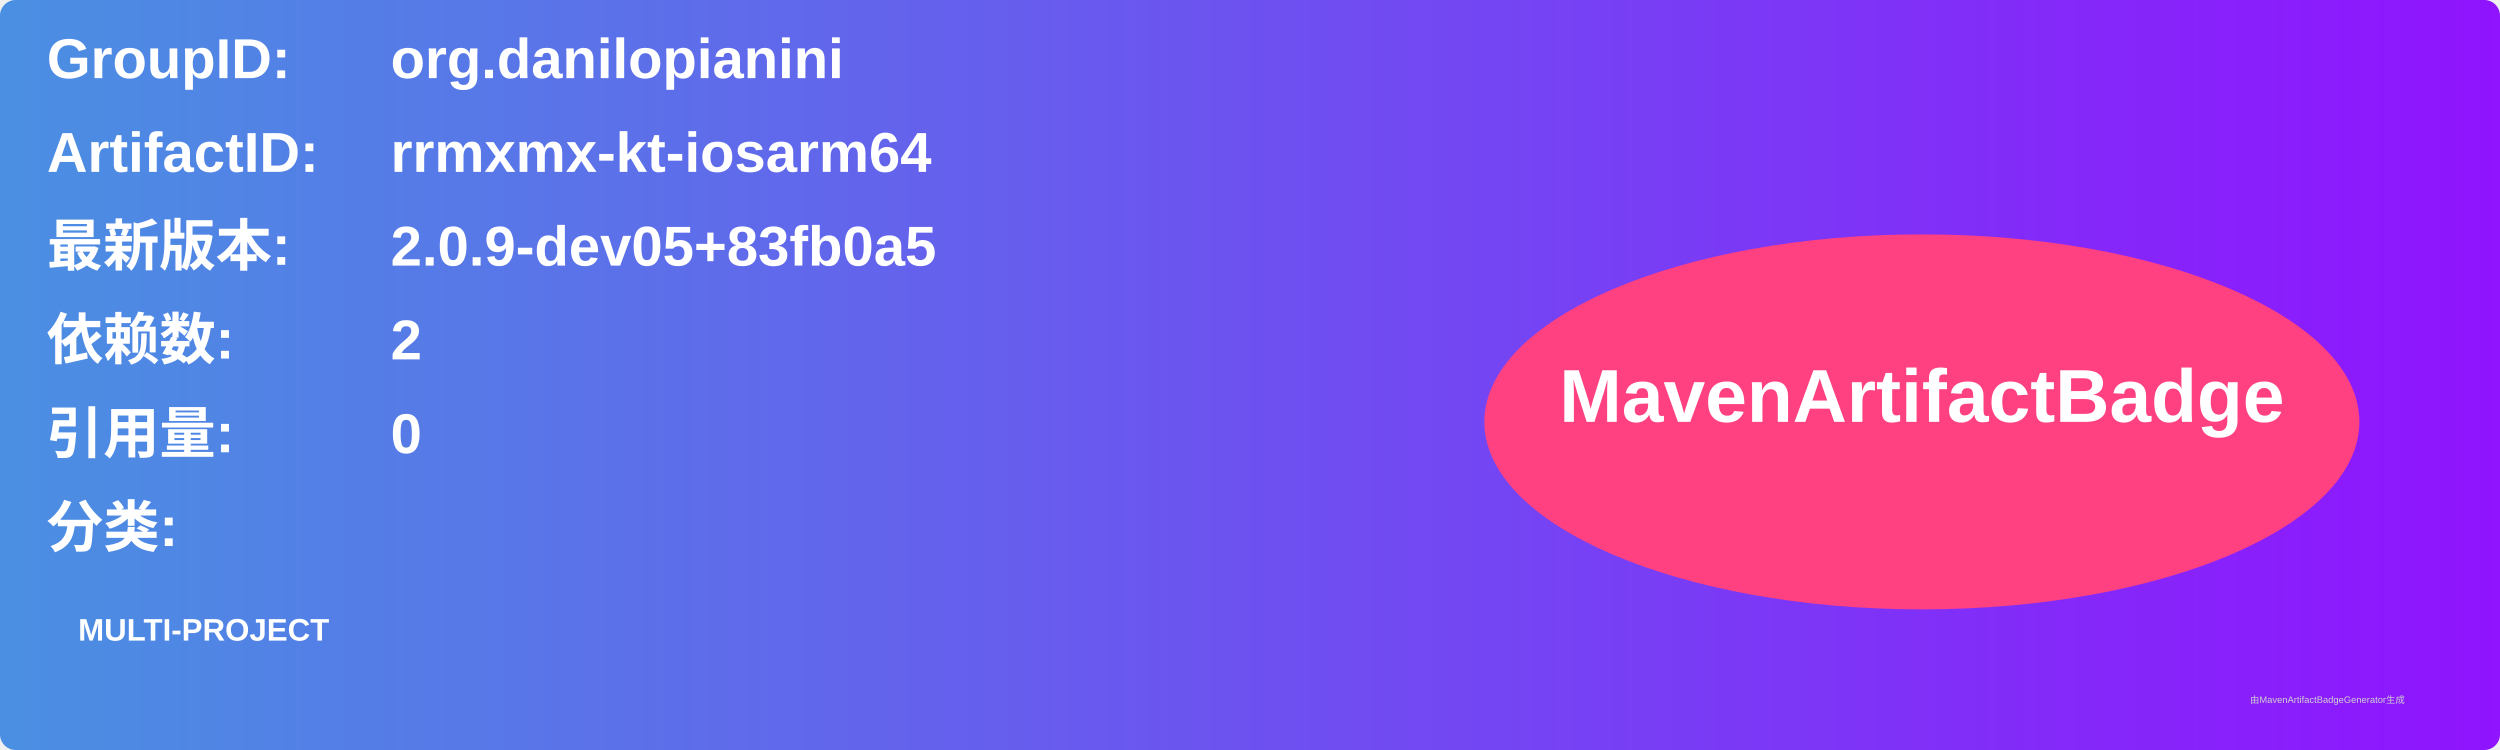
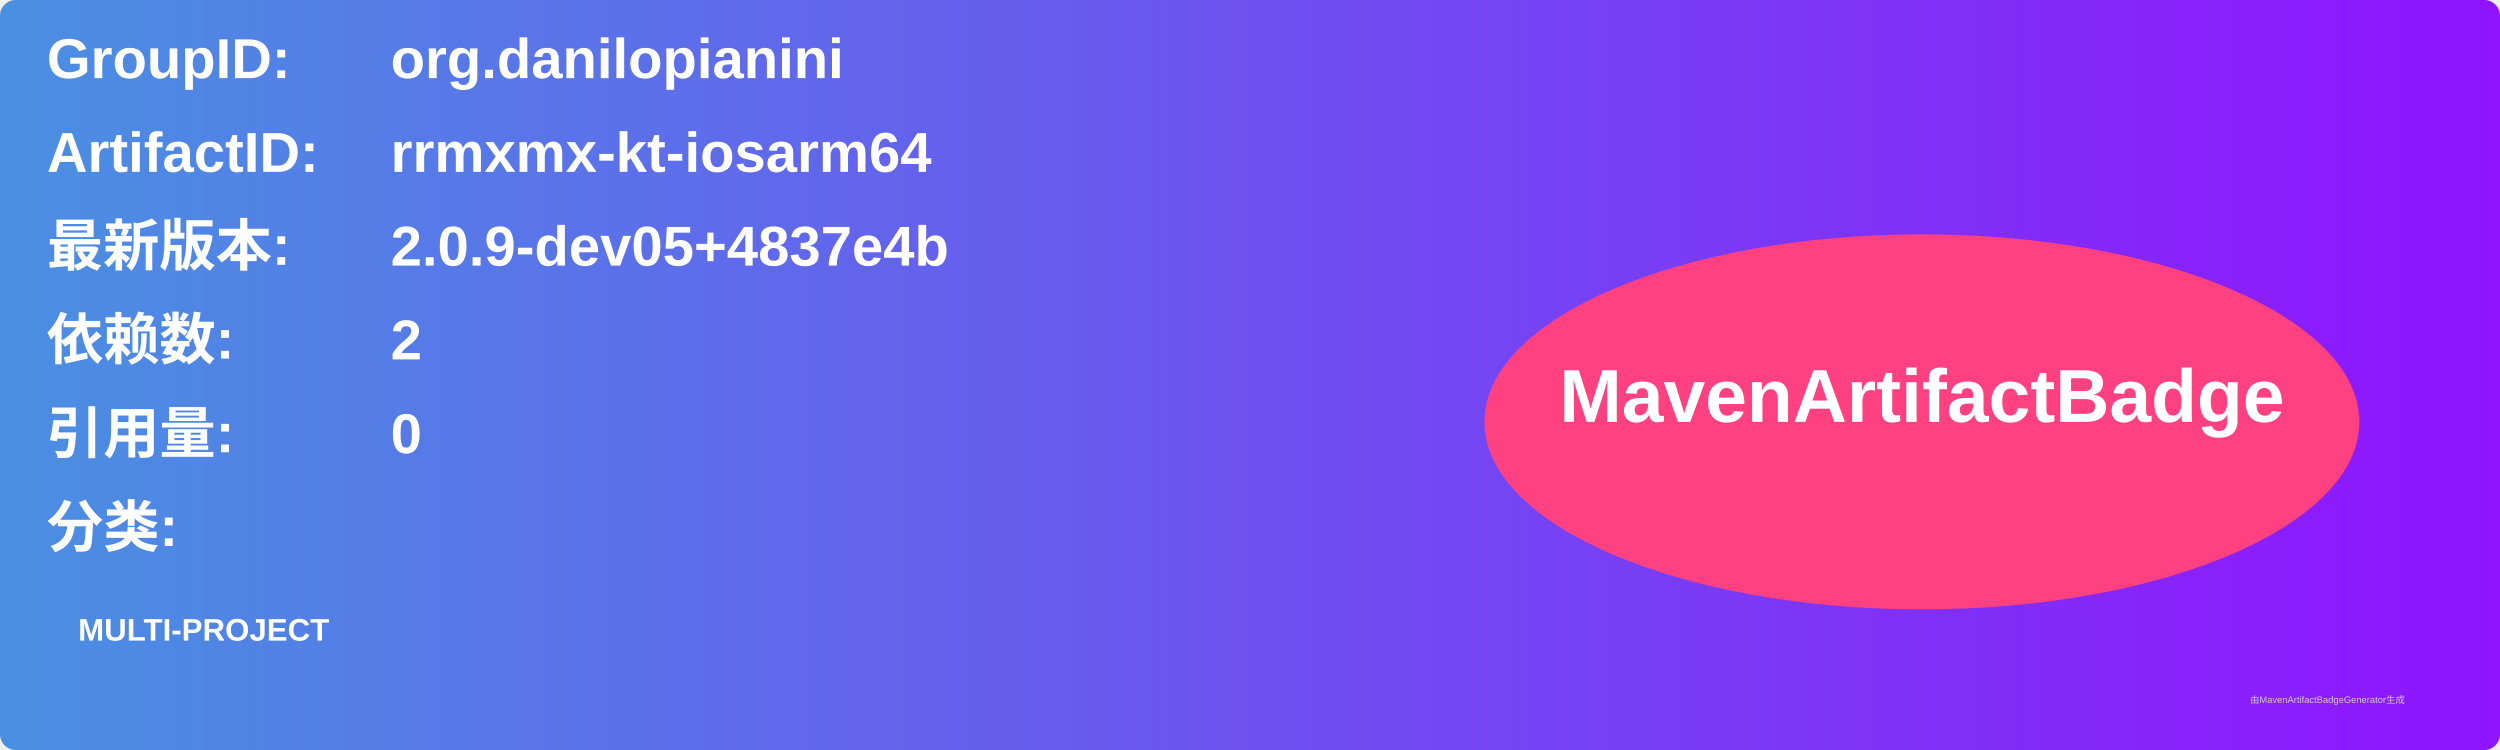
<svg xmlns="http://www.w3.org/2000/svg" width="800" height="240" viewBox="0 0 800 240">
  <linearGradient id="grad" x1="0%" y1="0%" x2="100%" y2="0%">
    <stop offset="0%" stop-color="#4a90e2" />
    <stop offset="100%" stop-color="#9013fe" />
  </linearGradient>
  <rect width="100%" height="100%" rx="5" ry="5" fill="url(#grad)" />
  <g transform="translate(15, 15)">
    <text x="0" y="10" font-family="Arial" font-size="18" fill="white" font-weight="bold" width="260">GroupID:</text>
    <text x="110" y="10" font-family="Arial" font-size="18" fill="white" font-weight="bold" width="460">org.danilopianini</text>
    <text x="0" y="40" font-family="Arial" font-size="18" fill="white" font-weight="bold" width="260">ArtifactID:</text>
    <text x="110" y="40" font-family="Arial" font-size="18" fill="white" font-weight="bold" width="460">rrmxmx-kt-iosarm64</text>
    <text x="0" y="70" font-family="Arial" font-size="18" fill="white" font-weight="bold">最新版本:</text>
    <text x="110" y="70" font-family="Arial" font-size="18" fill="white" font-weight="bold">
-       <tspan font-weight="bold">2.0.9-dev05+83fb0a5</tspan>
+       <tspan font-weight="bold">2.0.9-dev05+4837e4b</tspan>
    </text>
    <text x="0" y="100" font-family="Arial" font-size="18" fill="white" font-weight="bold">依赖数: </text>
    <text x="110" y="100" font-family="Arial" font-size="18" fill="white">
      <tspan font-weight="bold">2</tspan>
    </text>
    <text x="0" y="130" font-family="Arial" font-size="18" fill="white" font-weight="bold">引用量: </text>
    <text x="110" y="130" font-family="Arial" font-size="18" fill="white">
      <tspan font-weight="bold">0</tspan>
    </text>
    <text x="0" y="160" font-family="Arial" font-size="18" fill="white" font-weight="bold">分类:</text>
    <text x="10" y="190" font-family="Arial" font-size="10" fill="white">
      <tspan font-weight="bold">MULTI-PROJECT</tspan>
    </text>
    <ellipse cx="600" cy="120" rx="140" ry="60" fill="#ff4081" />
    <text x="600" y="120" text-anchor="middle" font-family="Arial" font-size="24" fill="white" font-weight="bold">MavenArtifactBadge</text>
  </g>
  <text x="720" y="225" font-family="Arial" font-size="3" fill="#d0d0d0">由MavenArtifactBadgeGenerator生成</text>
</svg>
